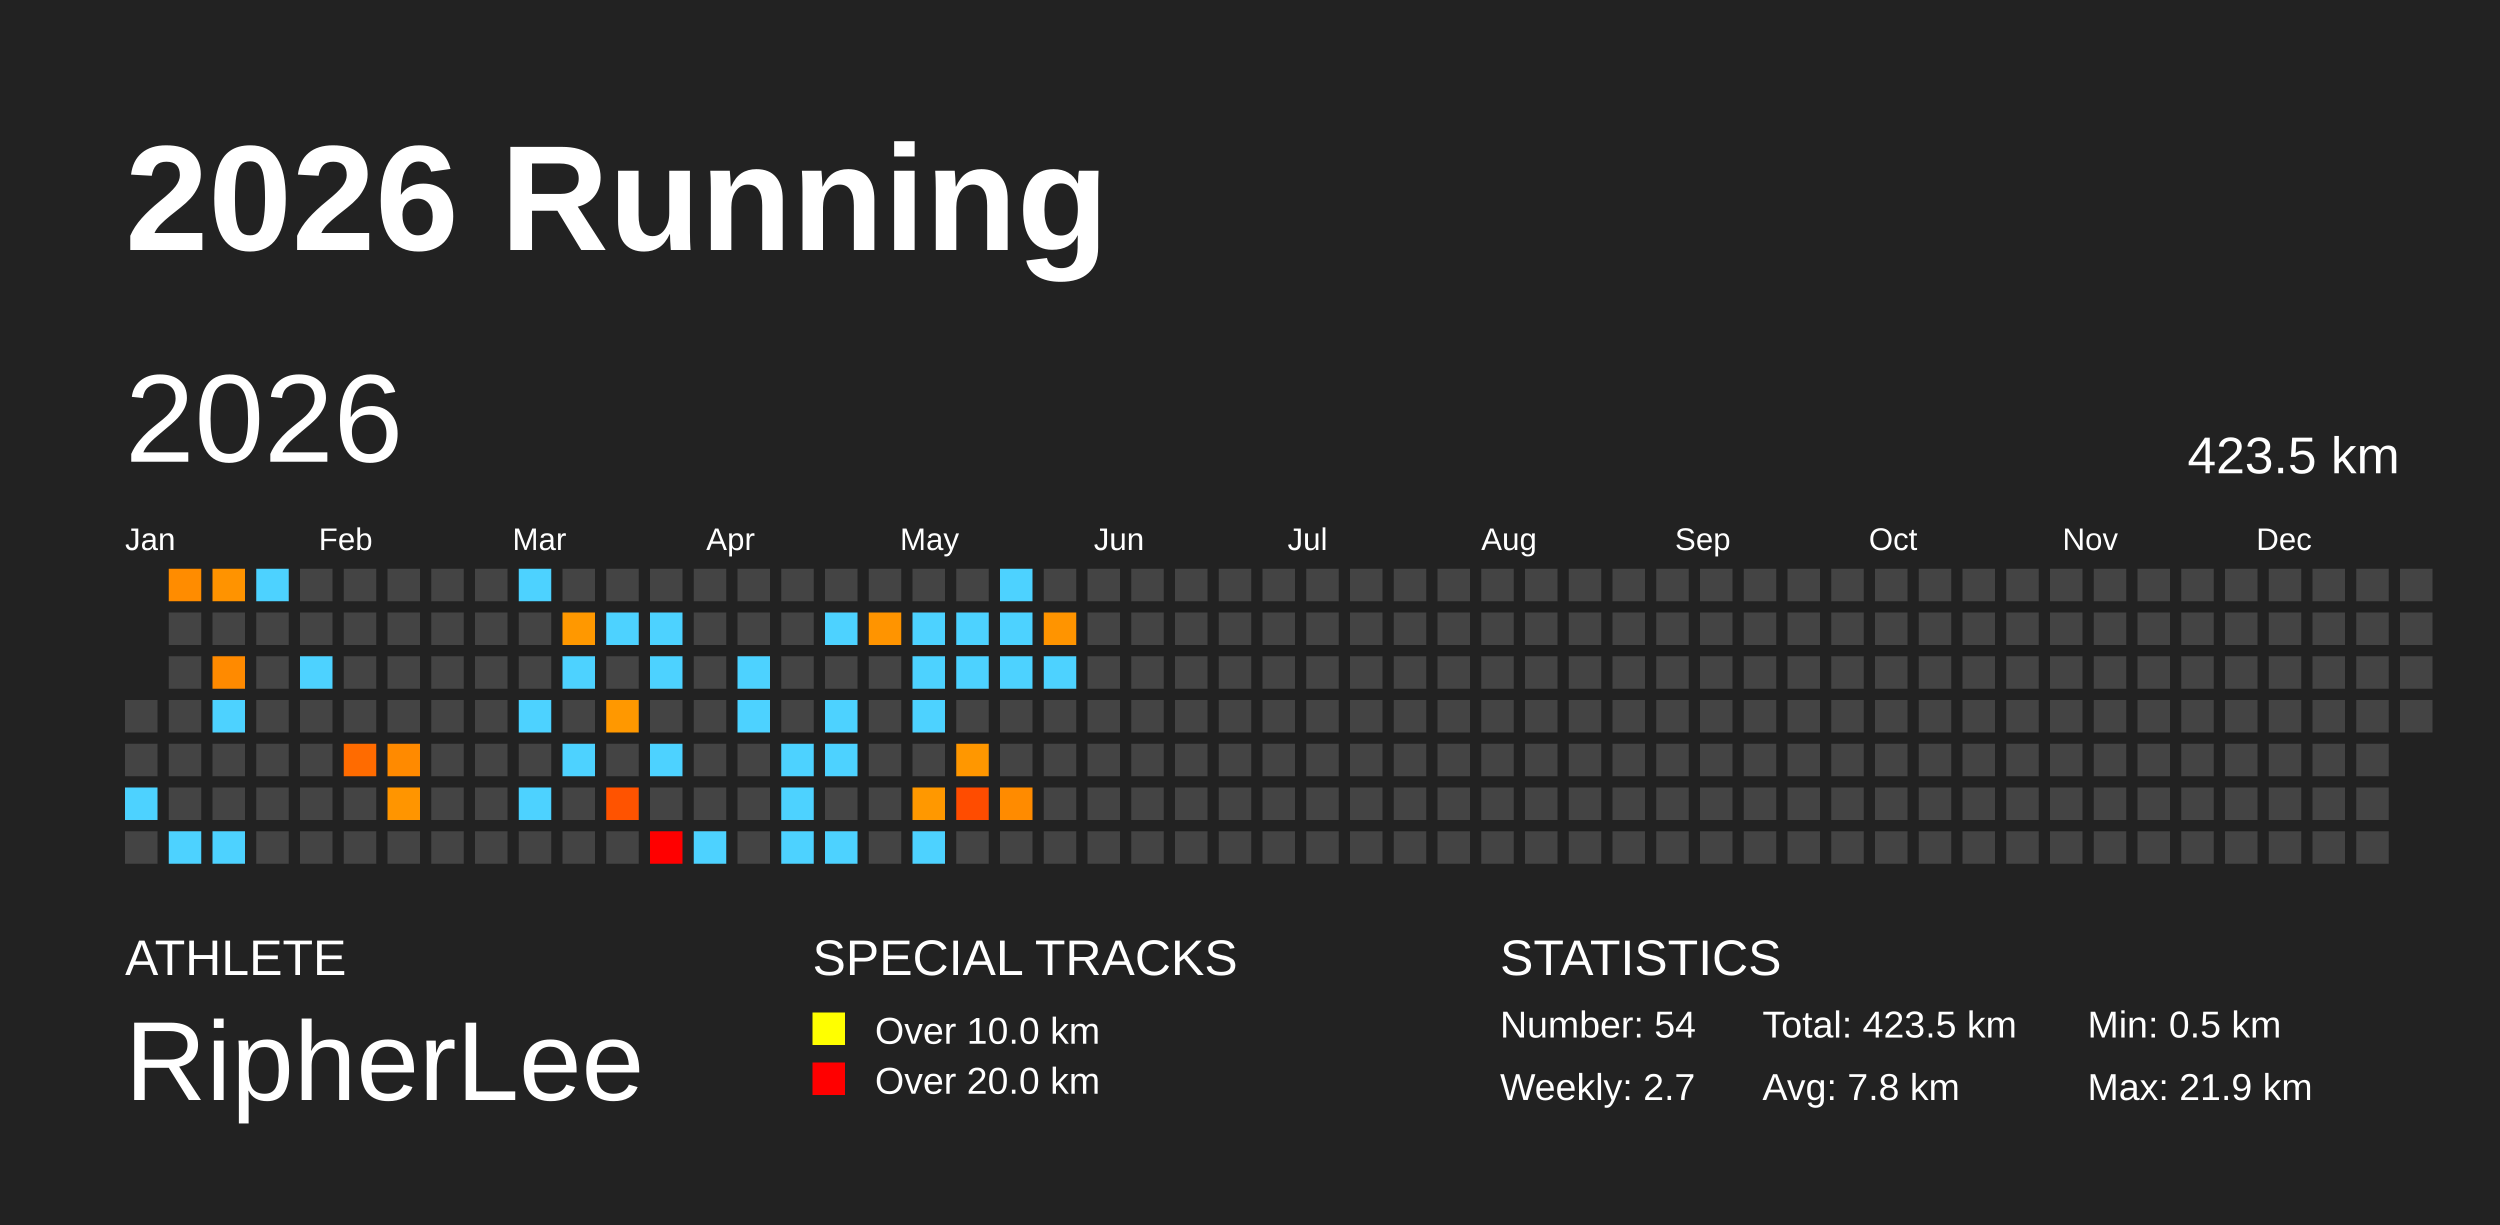
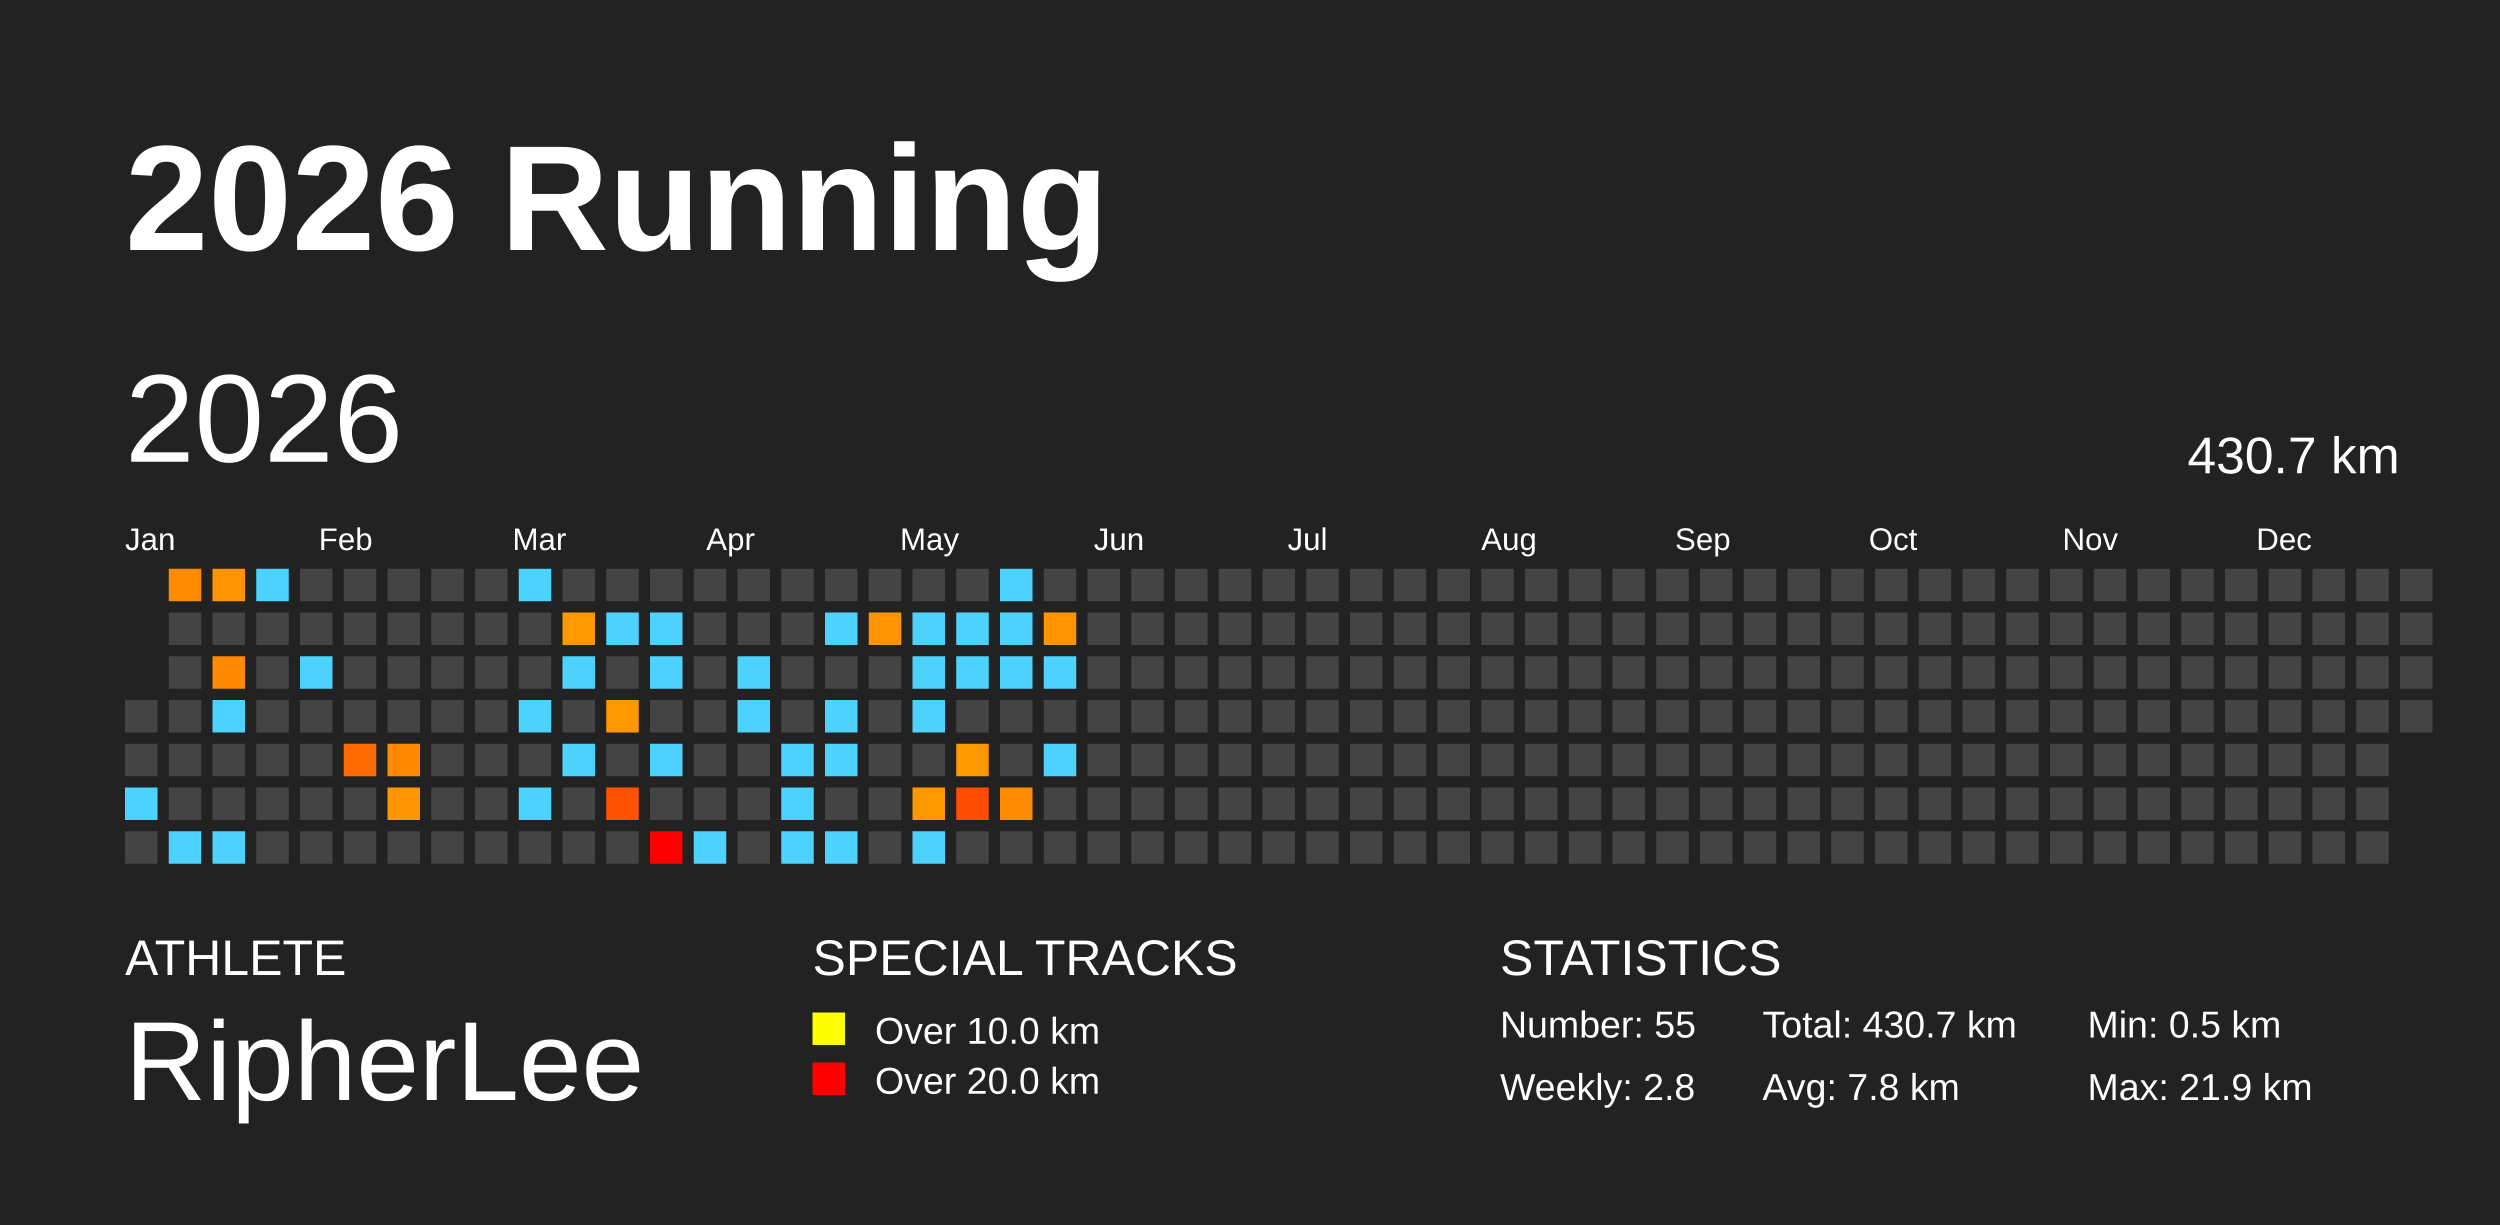
<svg xmlns="http://www.w3.org/2000/svg" baseProfile="full" height="98mm" version="1.1" viewBox="0,0,200,98" width="200mm">
  <defs />
  <rect fill="#222222" height="98" width="200" x="0" y="0" />
  <text fill="#FFFFFF" style="font-size:12px; font-family:Arial; font-weight:bold;" x="10" y="20">2026 Running</text>
  <text fill="#FFFFFF" style="font-size:4px; font-family:Arial" x="10" y="78">ATHLETE</text>
  <text fill="#FFFFFF" style="font-size:9px; font-family:Arial" x="10" y="88">RipherLee</text>
  <text fill="#FFFFFF" style="font-size:4px; font-family:Arial" x="65" y="78">SPECIAL TRACKS</text>
  <rect fill="yellow" height="2.6" width="2.6" x="65" y="81" />
  <text fill="#FFFFFF" style="font-size:3px; font-family:Arial" x="70" y="83.5">Over 10.0 km</text>
  <rect fill="red" height="2.6" width="2.6" x="65" y="85" />
  <text fill="#FFFFFF" style="font-size:3px; font-family:Arial" x="70" y="87.5">Over 20.0 km</text>
  <text fill="#FFFFFF" style="font-size:4px; font-family:Arial" x="120" y="78">STATISTICS</text>
-   <text fill="#FFFFFF" style="font-size:3px; font-family:Arial" x="120" y="83">Number: 54</text>
-   <text fill="#FFFFFF" style="font-size:3px; font-family:Arial" x="120" y="88">Weekly: 2.7</text>
-   <text fill="#FFFFFF" style="font-size:3px; font-family:Arial" x="141" y="83">Total: 423.5 km</text>
+   <text fill="#FFFFFF" style="font-size:3px; font-family:Arial" x="120" y="83">Number: 55</text>
+   <text fill="#FFFFFF" style="font-size:3px; font-family:Arial" x="120" y="88">Weekly: 2.8</text>
+   <text fill="#FFFFFF" style="font-size:3px; font-family:Arial" x="141" y="83">Total: 430.7 km</text>
  <text fill="#FFFFFF" style="font-size:3px; font-family:Arial" x="141" y="88">Avg: 7.8 km</text>
  <text fill="#FFFFFF" style="font-size:3px; font-family:Arial" x="167" y="83">Min: 0.5 km</text>
  <text fill="#FFFFFF" style="font-size:3px; font-family:Arial" x="167" y="88">Max: 21.9 km</text>
  <text dominant-baseline="hanging" fill="#FFFFFF" style="font-size:10.0px; font-family:Arial;" x="10" y="30">2026</text>
-   <text dominant-baseline="hanging" fill="#FFFFFF" style="font-size:4.125px; font-family:Arial;" x="175" y="35">423.5 km</text>
+   <text dominant-baseline="hanging" fill="#FFFFFF" style="font-size:4.125px; font-family:Arial;" x="175" y="35">430.7 km</text>
  <text fill="#FFFFFF" style="font-size:2.5px; font-family:Arial" x="10.0" y="44">Jan</text>
  <text fill="#FFFFFF" style="font-size:2.5px; font-family:Arial" x="25.5" y="44">Feb</text>
  <text fill="#FFFFFF" style="font-size:2.5px; font-family:Arial" x="41.0" y="44">Mar</text>
  <text fill="#FFFFFF" style="font-size:2.5px; font-family:Arial" x="56.5" y="44">Apr</text>
  <text fill="#FFFFFF" style="font-size:2.5px; font-family:Arial" x="72.0" y="44">May</text>
  <text fill="#FFFFFF" style="font-size:2.5px; font-family:Arial" x="87.5" y="44">Jun</text>
  <text fill="#FFFFFF" style="font-size:2.5px; font-family:Arial" x="103.0" y="44">Jul</text>
  <text fill="#FFFFFF" style="font-size:2.5px; font-family:Arial" x="118.5" y="44">Aug</text>
  <text fill="#FFFFFF" style="font-size:2.5px; font-family:Arial" x="134.0" y="44">Sep</text>
  <text fill="#FFFFFF" style="font-size:2.5px; font-family:Arial" x="149.5" y="44">Oct</text>
  <text fill="#FFFFFF" style="font-size:2.5px; font-family:Arial" x="165.0" y="44">Nov</text>
  <text fill="#FFFFFF" style="font-size:2.5px; font-family:Arial" x="180.5" y="44">Dec</text>
  <rect fill="#444444" height="2.6" width="2.6" x="10.0" y="56.0" />
  <rect fill="#444444" height="2.6" width="2.6" x="10.0" y="59.5" />
  <rect fill="#4dd2ff" height="2.6" width="2.6" x="10.0" y="63.0" />
  <rect fill="#444444" height="2.6" width="2.6" x="10.0" y="66.5" />
  <rect fill="#ff8c00" height="2.6" width="2.6" x="13.5" y="45.5" />
  <rect fill="#444444" height="2.6" width="2.6" x="13.5" y="49.0" />
  <rect fill="#444444" height="2.6" width="2.6" x="13.5" y="52.5" />
  <rect fill="#444444" height="2.6" width="2.6" x="13.5" y="56.0" />
  <rect fill="#444444" height="2.6" width="2.6" x="13.5" y="59.5" />
  <rect fill="#444444" height="2.6" width="2.6" x="13.5" y="63.0" />
  <rect fill="#4dd2ff" height="2.6" width="2.6" x="13.5" y="66.5" />
  <rect fill="#ff9300" height="2.6" width="2.6" x="17.0" y="45.5" />
  <rect fill="#444444" height="2.6" width="2.6" x="17.0" y="49.0" />
  <rect fill="#ff8a00" height="2.6" width="2.6" x="17.0" y="52.5" />
  <rect fill="#4dd2ff" height="2.6" width="2.6" x="17.0" y="56.0" />
  <rect fill="#444444" height="2.6" width="2.6" x="17.0" y="59.5" />
  <rect fill="#444444" height="2.6" width="2.6" x="17.0" y="63.0" />
  <rect fill="#4dd2ff" height="2.6" width="2.6" x="17.0" y="66.5" />
  <rect fill="#4dd2ff" height="2.6" width="2.6" x="20.5" y="45.5" />
  <rect fill="#444444" height="2.6" width="2.6" x="20.5" y="49.0" />
  <rect fill="#444444" height="2.6" width="2.6" x="20.5" y="52.5" />
  <rect fill="#444444" height="2.6" width="2.6" x="20.5" y="56.0" />
  <rect fill="#444444" height="2.6" width="2.6" x="20.5" y="59.5" />
  <rect fill="#444444" height="2.6" width="2.6" x="20.5" y="63.0" />
  <rect fill="#444444" height="2.6" width="2.6" x="20.5" y="66.5" />
  <rect fill="#444444" height="2.6" width="2.6" x="24.0" y="45.5" />
  <rect fill="#444444" height="2.6" width="2.6" x="24.0" y="49.0" />
  <rect fill="#4dd2ff" height="2.6" width="2.6" x="24.0" y="52.5" />
  <rect fill="#444444" height="2.6" width="2.6" x="24.0" y="56.0" />
  <rect fill="#444444" height="2.6" width="2.6" x="24.0" y="59.5" />
  <rect fill="#444444" height="2.6" width="2.6" x="24.0" y="63.0" />
  <rect fill="#444444" height="2.6" width="2.6" x="24.0" y="66.5" />
  <rect fill="#444444" height="2.6" width="2.6" x="27.5" y="45.5" />
  <rect fill="#444444" height="2.6" width="2.6" x="27.5" y="49.0" />
  <rect fill="#444444" height="2.6" width="2.6" x="27.5" y="52.5" />
  <rect fill="#444444" height="2.6" width="2.6" x="27.5" y="56.0" />
  <rect fill="#ff6b00" height="2.6" width="2.6" x="27.5" y="59.5" />
  <rect fill="#444444" height="2.6" width="2.6" x="27.5" y="63.0" />
  <rect fill="#444444" height="2.6" width="2.6" x="27.5" y="66.5" />
  <rect fill="#444444" height="2.6" width="2.6" x="31.0" y="45.5" />
  <rect fill="#444444" height="2.6" width="2.6" x="31.0" y="49.0" />
  <rect fill="#444444" height="2.6" width="2.6" x="31.0" y="52.5" />
  <rect fill="#444444" height="2.6" width="2.6" x="31.0" y="56.0" />
  <rect fill="#ff8a00" height="2.6" width="2.6" x="31.0" y="59.5" />
  <rect fill="#ff9500" height="2.6" width="2.6" x="31.0" y="63.0" />
  <rect fill="#444444" height="2.6" width="2.6" x="31.0" y="66.5" />
  <rect fill="#444444" height="2.6" width="2.6" x="34.5" y="45.5" />
  <rect fill="#444444" height="2.6" width="2.6" x="34.5" y="49.0" />
  <rect fill="#444444" height="2.6" width="2.6" x="34.5" y="52.5" />
  <rect fill="#444444" height="2.6" width="2.6" x="34.5" y="56.0" />
  <rect fill="#444444" height="2.6" width="2.6" x="34.5" y="59.5" />
  <rect fill="#444444" height="2.6" width="2.6" x="34.5" y="63.0" />
  <rect fill="#444444" height="2.6" width="2.6" x="34.5" y="66.5" />
  <rect fill="#444444" height="2.6" width="2.6" x="38.0" y="45.5" />
  <rect fill="#444444" height="2.6" width="2.6" x="38.0" y="49.0" />
  <rect fill="#444444" height="2.6" width="2.6" x="38.0" y="52.5" />
  <rect fill="#444444" height="2.6" width="2.6" x="38.0" y="56.0" />
  <rect fill="#444444" height="2.6" width="2.6" x="38.0" y="59.5" />
  <rect fill="#444444" height="2.6" width="2.6" x="38.0" y="63.0" />
  <rect fill="#444444" height="2.6" width="2.6" x="38.0" y="66.5" />
  <rect fill="#4dd2ff" height="2.6" width="2.6" x="41.5" y="45.5" />
  <rect fill="#444444" height="2.6" width="2.6" x="41.5" y="49.0" />
  <rect fill="#444444" height="2.6" width="2.6" x="41.5" y="52.5" />
  <rect fill="#4dd2ff" height="2.6" width="2.6" x="41.5" y="56.0" />
  <rect fill="#444444" height="2.6" width="2.6" x="41.5" y="59.5" />
  <rect fill="#4dd2ff" height="2.6" width="2.6" x="41.5" y="63.0" />
  <rect fill="#444444" height="2.6" width="2.6" x="41.5" y="66.5" />
  <rect fill="#444444" height="2.6" width="2.6" x="45.0" y="45.5" />
  <rect fill="#ff9800" height="2.6" width="2.6" x="45.0" y="49.0" />
  <rect fill="#4dd2ff" height="2.6" width="2.6" x="45.0" y="52.5" />
  <rect fill="#444444" height="2.6" width="2.6" x="45.0" y="56.0" />
  <rect fill="#4dd2ff" height="2.6" width="2.6" x="45.0" y="59.5" />
  <rect fill="#444444" height="2.6" width="2.6" x="45.0" y="63.0" />
  <rect fill="#444444" height="2.6" width="2.6" x="45.0" y="66.5" />
  <rect fill="#444444" height="2.6" width="2.6" x="48.5" y="45.5" />
  <rect fill="#4dd2ff" height="2.6" width="2.6" x="48.5" y="49.0" />
  <rect fill="#444444" height="2.6" width="2.6" x="48.5" y="52.5" />
  <rect fill="#ff9800" height="2.6" width="2.6" x="48.5" y="56.0" />
  <rect fill="#444444" height="2.6" width="2.6" x="48.5" y="59.5" />
  <rect fill="#ff5300" height="2.6" width="2.6" x="48.5" y="63.0" />
  <rect fill="#444444" height="2.6" width="2.6" x="48.5" y="66.5" />
  <rect fill="#444444" height="2.6" width="2.6" x="52.0" y="45.5" />
  <rect fill="#4dd2ff" height="2.6" width="2.6" x="52.0" y="49.0" />
  <rect fill="#4dd2ff" height="2.6" width="2.6" x="52.0" y="52.5" />
  <rect fill="#444444" height="2.6" width="2.6" x="52.0" y="56.0" />
  <rect fill="#4dd2ff" height="2.6" width="2.6" x="52.0" y="59.5" />
  <rect fill="#444444" height="2.6" width="2.6" x="52.0" y="63.0" />
  <rect fill="red" height="2.6" width="2.6" x="52.0" y="66.5" />
  <rect fill="#444444" height="2.6" width="2.6" x="55.5" y="45.5" />
  <rect fill="#444444" height="2.6" width="2.6" x="55.5" y="49.0" />
  <rect fill="#444444" height="2.6" width="2.6" x="55.5" y="52.5" />
  <rect fill="#444444" height="2.6" width="2.6" x="55.5" y="56.0" />
  <rect fill="#444444" height="2.6" width="2.6" x="55.5" y="59.5" />
  <rect fill="#444444" height="2.6" width="2.6" x="55.5" y="63.0" />
  <rect fill="#4dd2ff" height="2.6" width="2.6" x="55.5" y="66.5" />
  <rect fill="#444444" height="2.6" width="2.6" x="59.0" y="45.5" />
  <rect fill="#444444" height="2.6" width="2.6" x="59.0" y="49.0" />
  <rect fill="#4dd2ff" height="2.6" width="2.6" x="59.0" y="52.5" />
  <rect fill="#4dd2ff" height="2.6" width="2.6" x="59.0" y="56.0" />
  <rect fill="#444444" height="2.6" width="2.6" x="59.0" y="59.5" />
  <rect fill="#444444" height="2.6" width="2.6" x="59.0" y="63.0" />
  <rect fill="#444444" height="2.6" width="2.6" x="59.0" y="66.5" />
  <rect fill="#444444" height="2.6" width="2.6" x="62.5" y="45.5" />
  <rect fill="#444444" height="2.6" width="2.6" x="62.5" y="49.0" />
  <rect fill="#444444" height="2.6" width="2.6" x="62.5" y="52.5" />
  <rect fill="#444444" height="2.6" width="2.6" x="62.5" y="56.0" />
  <rect fill="#4dd2ff" height="2.6" width="2.6" x="62.5" y="59.5" />
  <rect fill="#4dd2ff" height="2.6" width="2.6" x="62.5" y="63.0" />
  <rect fill="#4dd2ff" height="2.6" width="2.6" x="62.5" y="66.5" />
  <rect fill="#444444" height="2.6" width="2.6" x="66.0" y="45.5" />
  <rect fill="#4dd2ff" height="2.6" width="2.6" x="66.0" y="49.0" />
  <rect fill="#444444" height="2.6" width="2.6" x="66.0" y="52.5" />
  <rect fill="#4dd2ff" height="2.6" width="2.6" x="66.0" y="56.0" />
  <rect fill="#4dd2ff" height="2.6" width="2.6" x="66.0" y="59.5" />
  <rect fill="#444444" height="2.6" width="2.6" x="66.0" y="63.0" />
  <rect fill="#4dd2ff" height="2.6" width="2.6" x="66.0" y="66.5" />
  <rect fill="#444444" height="2.6" width="2.6" x="69.5" y="45.5" />
  <rect fill="#ff9400" height="2.6" width="2.6" x="69.5" y="49.0" />
  <rect fill="#444444" height="2.6" width="2.6" x="69.5" y="52.5" />
  <rect fill="#444444" height="2.6" width="2.6" x="69.5" y="56.0" />
  <rect fill="#444444" height="2.6" width="2.6" x="69.5" y="59.5" />
  <rect fill="#444444" height="2.6" width="2.6" x="69.5" y="63.0" />
  <rect fill="#444444" height="2.6" width="2.6" x="69.5" y="66.5" />
  <rect fill="#444444" height="2.6" width="2.6" x="73.0" y="45.5" />
  <rect fill="#4dd2ff" height="2.6" width="2.6" x="73.0" y="49.0" />
  <rect fill="#4dd2ff" height="2.6" width="2.6" x="73.0" y="52.5" />
  <rect fill="#4dd2ff" height="2.6" width="2.6" x="73.0" y="56.0" />
  <rect fill="#444444" height="2.6" width="2.6" x="73.0" y="59.5" />
  <rect fill="#ff9800" height="2.6" width="2.6" x="73.0" y="63.0" />
  <rect fill="#4dd2ff" height="2.6" width="2.6" x="73.0" y="66.5" />
  <rect fill="#444444" height="2.6" width="2.6" x="76.5" y="45.5" />
  <rect fill="#4dd2ff" height="2.6" width="2.6" x="76.5" y="49.0" />
  <rect fill="#4dd2ff" height="2.6" width="2.6" x="76.5" y="52.5" />
  <rect fill="#444444" height="2.6" width="2.6" x="76.5" y="56.0" />
  <rect fill="#ff9700" height="2.6" width="2.6" x="76.5" y="59.5" />
  <rect fill="#ff4c00" height="2.6" width="2.6" x="76.5" y="63.0" />
  <rect fill="#444444" height="2.6" width="2.6" x="76.5" y="66.5" />
  <rect fill="#4dd2ff" height="2.6" width="2.6" x="80.0" y="45.5" />
  <rect fill="#4dd2ff" height="2.6" width="2.6" x="80.0" y="49.0" />
  <rect fill="#4dd2ff" height="2.6" width="2.6" x="80.0" y="52.5" />
  <rect fill="#444444" height="2.6" width="2.6" x="80.0" y="56.0" />
  <rect fill="#444444" height="2.6" width="2.6" x="80.0" y="59.5" />
  <rect fill="#ff8b00" height="2.6" width="2.6" x="80.0" y="63.0" />
  <rect fill="#444444" height="2.6" width="2.6" x="80.0" y="66.5" />
  <rect fill="#444444" height="2.6" width="2.6" x="83.5" y="45.5" />
  <rect fill="#ff9400" height="2.6" width="2.6" x="83.5" y="49.0" />
  <rect fill="#4dd2ff" height="2.6" width="2.6" x="83.5" y="52.5" />
  <rect fill="#444444" height="2.6" width="2.6" x="83.5" y="56.0" />
-   <rect fill="#444444" height="2.6" width="2.6" x="83.5" y="59.5" />
+   <rect fill="#4dd2ff" height="2.6" width="2.6" x="83.5" y="59.5" />
  <rect fill="#444444" height="2.6" width="2.6" x="83.5" y="63.0" />
  <rect fill="#444444" height="2.6" width="2.6" x="83.5" y="66.5" />
  <rect fill="#444444" height="2.6" width="2.6" x="87.0" y="45.5" />
  <rect fill="#444444" height="2.6" width="2.6" x="87.0" y="49.0" />
  <rect fill="#444444" height="2.6" width="2.6" x="87.0" y="52.5" />
  <rect fill="#444444" height="2.6" width="2.6" x="87.0" y="56.0" />
  <rect fill="#444444" height="2.6" width="2.6" x="87.0" y="59.5" />
  <rect fill="#444444" height="2.6" width="2.6" x="87.0" y="63.0" />
  <rect fill="#444444" height="2.6" width="2.6" x="87.0" y="66.5" />
  <rect fill="#444444" height="2.6" width="2.6" x="90.5" y="45.5" />
  <rect fill="#444444" height="2.6" width="2.6" x="90.5" y="49.0" />
  <rect fill="#444444" height="2.6" width="2.6" x="90.5" y="52.5" />
  <rect fill="#444444" height="2.6" width="2.6" x="90.5" y="56.0" />
  <rect fill="#444444" height="2.6" width="2.6" x="90.5" y="59.5" />
  <rect fill="#444444" height="2.6" width="2.6" x="90.5" y="63.0" />
  <rect fill="#444444" height="2.6" width="2.6" x="90.5" y="66.5" />
  <rect fill="#444444" height="2.6" width="2.6" x="94.0" y="45.5" />
  <rect fill="#444444" height="2.6" width="2.6" x="94.0" y="49.0" />
  <rect fill="#444444" height="2.6" width="2.6" x="94.0" y="52.5" />
  <rect fill="#444444" height="2.6" width="2.6" x="94.0" y="56.0" />
  <rect fill="#444444" height="2.6" width="2.6" x="94.0" y="59.5" />
  <rect fill="#444444" height="2.6" width="2.6" x="94.0" y="63.0" />
  <rect fill="#444444" height="2.6" width="2.6" x="94.0" y="66.5" />
  <rect fill="#444444" height="2.6" width="2.6" x="97.5" y="45.5" />
  <rect fill="#444444" height="2.6" width="2.6" x="97.5" y="49.0" />
  <rect fill="#444444" height="2.6" width="2.6" x="97.5" y="52.5" />
  <rect fill="#444444" height="2.6" width="2.6" x="97.5" y="56.0" />
  <rect fill="#444444" height="2.6" width="2.6" x="97.5" y="59.5" />
  <rect fill="#444444" height="2.6" width="2.6" x="97.5" y="63.0" />
  <rect fill="#444444" height="2.6" width="2.6" x="97.5" y="66.5" />
  <rect fill="#444444" height="2.6" width="2.6" x="101.0" y="45.5" />
  <rect fill="#444444" height="2.6" width="2.6" x="101.0" y="49.0" />
  <rect fill="#444444" height="2.6" width="2.6" x="101.0" y="52.5" />
  <rect fill="#444444" height="2.6" width="2.6" x="101.0" y="56.0" />
  <rect fill="#444444" height="2.6" width="2.6" x="101.0" y="59.5" />
  <rect fill="#444444" height="2.6" width="2.6" x="101.0" y="63.0" />
  <rect fill="#444444" height="2.6" width="2.6" x="101.0" y="66.5" />
  <rect fill="#444444" height="2.6" width="2.6" x="104.5" y="45.5" />
  <rect fill="#444444" height="2.6" width="2.6" x="104.5" y="49.0" />
  <rect fill="#444444" height="2.6" width="2.6" x="104.5" y="52.5" />
  <rect fill="#444444" height="2.6" width="2.6" x="104.5" y="56.0" />
  <rect fill="#444444" height="2.6" width="2.6" x="104.5" y="59.5" />
  <rect fill="#444444" height="2.6" width="2.6" x="104.5" y="63.0" />
  <rect fill="#444444" height="2.6" width="2.6" x="104.5" y="66.5" />
  <rect fill="#444444" height="2.6" width="2.6" x="108.0" y="45.5" />
  <rect fill="#444444" height="2.6" width="2.6" x="108.0" y="49.0" />
  <rect fill="#444444" height="2.6" width="2.6" x="108.0" y="52.5" />
  <rect fill="#444444" height="2.6" width="2.6" x="108.0" y="56.0" />
  <rect fill="#444444" height="2.6" width="2.6" x="108.0" y="59.5" />
  <rect fill="#444444" height="2.6" width="2.6" x="108.0" y="63.0" />
  <rect fill="#444444" height="2.6" width="2.6" x="108.0" y="66.5" />
  <rect fill="#444444" height="2.6" width="2.6" x="111.5" y="45.5" />
  <rect fill="#444444" height="2.6" width="2.6" x="111.5" y="49.0" />
  <rect fill="#444444" height="2.6" width="2.6" x="111.5" y="52.5" />
  <rect fill="#444444" height="2.6" width="2.6" x="111.5" y="56.0" />
  <rect fill="#444444" height="2.6" width="2.6" x="111.5" y="59.5" />
  <rect fill="#444444" height="2.6" width="2.6" x="111.5" y="63.0" />
  <rect fill="#444444" height="2.6" width="2.6" x="111.5" y="66.5" />
  <rect fill="#444444" height="2.6" width="2.6" x="115.0" y="45.5" />
  <rect fill="#444444" height="2.6" width="2.6" x="115.0" y="49.0" />
  <rect fill="#444444" height="2.6" width="2.6" x="115.0" y="52.5" />
  <rect fill="#444444" height="2.6" width="2.6" x="115.0" y="56.0" />
  <rect fill="#444444" height="2.6" width="2.6" x="115.0" y="59.5" />
  <rect fill="#444444" height="2.6" width="2.6" x="115.0" y="63.0" />
  <rect fill="#444444" height="2.6" width="2.6" x="115.0" y="66.5" />
  <rect fill="#444444" height="2.6" width="2.6" x="118.5" y="45.5" />
  <rect fill="#444444" height="2.6" width="2.6" x="118.5" y="49.0" />
  <rect fill="#444444" height="2.6" width="2.6" x="118.5" y="52.5" />
  <rect fill="#444444" height="2.6" width="2.6" x="118.5" y="56.0" />
  <rect fill="#444444" height="2.6" width="2.6" x="118.5" y="59.5" />
  <rect fill="#444444" height="2.6" width="2.6" x="118.5" y="63.0" />
  <rect fill="#444444" height="2.6" width="2.6" x="118.5" y="66.5" />
  <rect fill="#444444" height="2.6" width="2.6" x="122.0" y="45.5" />
  <rect fill="#444444" height="2.6" width="2.6" x="122.0" y="49.0" />
  <rect fill="#444444" height="2.6" width="2.6" x="122.0" y="52.5" />
  <rect fill="#444444" height="2.6" width="2.6" x="122.0" y="56.0" />
  <rect fill="#444444" height="2.6" width="2.6" x="122.0" y="59.5" />
  <rect fill="#444444" height="2.6" width="2.6" x="122.0" y="63.0" />
  <rect fill="#444444" height="2.6" width="2.6" x="122.0" y="66.5" />
  <rect fill="#444444" height="2.6" width="2.6" x="125.5" y="45.5" />
  <rect fill="#444444" height="2.6" width="2.6" x="125.5" y="49.0" />
  <rect fill="#444444" height="2.6" width="2.6" x="125.5" y="52.5" />
  <rect fill="#444444" height="2.6" width="2.6" x="125.5" y="56.0" />
  <rect fill="#444444" height="2.6" width="2.6" x="125.5" y="59.5" />
  <rect fill="#444444" height="2.6" width="2.6" x="125.5" y="63.0" />
  <rect fill="#444444" height="2.6" width="2.6" x="125.5" y="66.5" />
  <rect fill="#444444" height="2.6" width="2.6" x="129.0" y="45.5" />
  <rect fill="#444444" height="2.6" width="2.6" x="129.0" y="49.0" />
  <rect fill="#444444" height="2.6" width="2.6" x="129.0" y="52.5" />
  <rect fill="#444444" height="2.6" width="2.6" x="129.0" y="56.0" />
  <rect fill="#444444" height="2.6" width="2.6" x="129.0" y="59.5" />
  <rect fill="#444444" height="2.6" width="2.6" x="129.0" y="63.0" />
  <rect fill="#444444" height="2.6" width="2.6" x="129.0" y="66.5" />
  <rect fill="#444444" height="2.6" width="2.6" x="132.5" y="45.5" />
  <rect fill="#444444" height="2.6" width="2.6" x="132.5" y="49.0" />
  <rect fill="#444444" height="2.6" width="2.6" x="132.5" y="52.5" />
  <rect fill="#444444" height="2.6" width="2.6" x="132.5" y="56.0" />
  <rect fill="#444444" height="2.6" width="2.6" x="132.5" y="59.5" />
  <rect fill="#444444" height="2.6" width="2.6" x="132.5" y="63.0" />
  <rect fill="#444444" height="2.6" width="2.6" x="132.5" y="66.5" />
  <rect fill="#444444" height="2.6" width="2.6" x="136.0" y="45.5" />
  <rect fill="#444444" height="2.6" width="2.6" x="136.0" y="49.0" />
  <rect fill="#444444" height="2.6" width="2.6" x="136.0" y="52.5" />
  <rect fill="#444444" height="2.6" width="2.6" x="136.0" y="56.0" />
  <rect fill="#444444" height="2.6" width="2.6" x="136.0" y="59.5" />
  <rect fill="#444444" height="2.6" width="2.6" x="136.0" y="63.0" />
  <rect fill="#444444" height="2.6" width="2.6" x="136.0" y="66.5" />
  <rect fill="#444444" height="2.6" width="2.6" x="139.5" y="45.5" />
  <rect fill="#444444" height="2.6" width="2.6" x="139.5" y="49.0" />
  <rect fill="#444444" height="2.6" width="2.6" x="139.5" y="52.5" />
  <rect fill="#444444" height="2.6" width="2.6" x="139.5" y="56.0" />
  <rect fill="#444444" height="2.6" width="2.6" x="139.5" y="59.5" />
  <rect fill="#444444" height="2.6" width="2.6" x="139.5" y="63.0" />
  <rect fill="#444444" height="2.6" width="2.6" x="139.5" y="66.5" />
  <rect fill="#444444" height="2.6" width="2.6" x="143.0" y="45.5" />
  <rect fill="#444444" height="2.6" width="2.6" x="143.0" y="49.0" />
  <rect fill="#444444" height="2.6" width="2.6" x="143.0" y="52.5" />
  <rect fill="#444444" height="2.6" width="2.6" x="143.0" y="56.0" />
  <rect fill="#444444" height="2.6" width="2.6" x="143.0" y="59.5" />
  <rect fill="#444444" height="2.6" width="2.6" x="143.0" y="63.0" />
  <rect fill="#444444" height="2.6" width="2.6" x="143.0" y="66.5" />
  <rect fill="#444444" height="2.6" width="2.6" x="146.5" y="45.5" />
  <rect fill="#444444" height="2.6" width="2.6" x="146.5" y="49.0" />
  <rect fill="#444444" height="2.6" width="2.6" x="146.5" y="52.5" />
  <rect fill="#444444" height="2.6" width="2.6" x="146.5" y="56.0" />
  <rect fill="#444444" height="2.6" width="2.6" x="146.5" y="59.5" />
  <rect fill="#444444" height="2.6" width="2.6" x="146.5" y="63.0" />
  <rect fill="#444444" height="2.6" width="2.6" x="146.5" y="66.5" />
  <rect fill="#444444" height="2.6" width="2.6" x="150.0" y="45.5" />
  <rect fill="#444444" height="2.6" width="2.6" x="150.0" y="49.0" />
  <rect fill="#444444" height="2.6" width="2.6" x="150.0" y="52.5" />
  <rect fill="#444444" height="2.6" width="2.6" x="150.0" y="56.0" />
  <rect fill="#444444" height="2.6" width="2.6" x="150.0" y="59.5" />
  <rect fill="#444444" height="2.6" width="2.6" x="150.0" y="63.0" />
  <rect fill="#444444" height="2.6" width="2.6" x="150.0" y="66.5" />
  <rect fill="#444444" height="2.6" width="2.6" x="153.5" y="45.5" />
  <rect fill="#444444" height="2.6" width="2.6" x="153.5" y="49.0" />
  <rect fill="#444444" height="2.6" width="2.6" x="153.5" y="52.5" />
  <rect fill="#444444" height="2.6" width="2.6" x="153.5" y="56.0" />
  <rect fill="#444444" height="2.6" width="2.6" x="153.5" y="59.5" />
  <rect fill="#444444" height="2.6" width="2.6" x="153.5" y="63.0" />
  <rect fill="#444444" height="2.6" width="2.6" x="153.5" y="66.5" />
  <rect fill="#444444" height="2.6" width="2.6" x="157.0" y="45.5" />
  <rect fill="#444444" height="2.6" width="2.6" x="157.0" y="49.0" />
  <rect fill="#444444" height="2.6" width="2.6" x="157.0" y="52.5" />
  <rect fill="#444444" height="2.6" width="2.6" x="157.0" y="56.0" />
  <rect fill="#444444" height="2.6" width="2.6" x="157.0" y="59.5" />
  <rect fill="#444444" height="2.6" width="2.6" x="157.0" y="63.0" />
  <rect fill="#444444" height="2.6" width="2.6" x="157.0" y="66.5" />
  <rect fill="#444444" height="2.6" width="2.6" x="160.5" y="45.5" />
  <rect fill="#444444" height="2.6" width="2.6" x="160.5" y="49.0" />
  <rect fill="#444444" height="2.6" width="2.6" x="160.5" y="52.5" />
  <rect fill="#444444" height="2.6" width="2.6" x="160.5" y="56.0" />
  <rect fill="#444444" height="2.6" width="2.6" x="160.5" y="59.5" />
  <rect fill="#444444" height="2.6" width="2.6" x="160.5" y="63.0" />
  <rect fill="#444444" height="2.6" width="2.6" x="160.5" y="66.5" />
  <rect fill="#444444" height="2.6" width="2.6" x="164.0" y="45.5" />
  <rect fill="#444444" height="2.6" width="2.6" x="164.0" y="49.0" />
  <rect fill="#444444" height="2.6" width="2.6" x="164.0" y="52.5" />
  <rect fill="#444444" height="2.6" width="2.6" x="164.0" y="56.0" />
  <rect fill="#444444" height="2.6" width="2.6" x="164.0" y="59.5" />
  <rect fill="#444444" height="2.6" width="2.6" x="164.0" y="63.0" />
  <rect fill="#444444" height="2.6" width="2.6" x="164.0" y="66.5" />
  <rect fill="#444444" height="2.6" width="2.6" x="167.5" y="45.5" />
  <rect fill="#444444" height="2.6" width="2.6" x="167.5" y="49.0" />
  <rect fill="#444444" height="2.6" width="2.6" x="167.5" y="52.5" />
  <rect fill="#444444" height="2.6" width="2.6" x="167.5" y="56.0" />
  <rect fill="#444444" height="2.6" width="2.6" x="167.5" y="59.5" />
  <rect fill="#444444" height="2.6" width="2.6" x="167.5" y="63.0" />
  <rect fill="#444444" height="2.6" width="2.6" x="167.5" y="66.5" />
  <rect fill="#444444" height="2.6" width="2.6" x="171.0" y="45.5" />
  <rect fill="#444444" height="2.6" width="2.6" x="171.0" y="49.0" />
  <rect fill="#444444" height="2.6" width="2.6" x="171.0" y="52.5" />
  <rect fill="#444444" height="2.6" width="2.6" x="171.0" y="56.0" />
  <rect fill="#444444" height="2.6" width="2.6" x="171.0" y="59.5" />
  <rect fill="#444444" height="2.6" width="2.6" x="171.0" y="63.0" />
  <rect fill="#444444" height="2.6" width="2.6" x="171.0" y="66.5" />
  <rect fill="#444444" height="2.6" width="2.6" x="174.5" y="45.5" />
  <rect fill="#444444" height="2.6" width="2.6" x="174.5" y="49.0" />
  <rect fill="#444444" height="2.6" width="2.6" x="174.5" y="52.5" />
  <rect fill="#444444" height="2.6" width="2.6" x="174.5" y="56.0" />
  <rect fill="#444444" height="2.6" width="2.6" x="174.5" y="59.5" />
  <rect fill="#444444" height="2.6" width="2.6" x="174.5" y="63.0" />
  <rect fill="#444444" height="2.6" width="2.6" x="174.5" y="66.5" />
  <rect fill="#444444" height="2.6" width="2.6" x="178.0" y="45.5" />
  <rect fill="#444444" height="2.6" width="2.6" x="178.0" y="49.0" />
  <rect fill="#444444" height="2.6" width="2.6" x="178.0" y="52.5" />
  <rect fill="#444444" height="2.6" width="2.6" x="178.0" y="56.0" />
  <rect fill="#444444" height="2.6" width="2.6" x="178.0" y="59.5" />
  <rect fill="#444444" height="2.6" width="2.6" x="178.0" y="63.0" />
  <rect fill="#444444" height="2.6" width="2.6" x="178.0" y="66.5" />
  <rect fill="#444444" height="2.6" width="2.6" x="181.5" y="45.5" />
  <rect fill="#444444" height="2.6" width="2.6" x="181.5" y="49.0" />
  <rect fill="#444444" height="2.6" width="2.6" x="181.5" y="52.5" />
  <rect fill="#444444" height="2.6" width="2.6" x="181.5" y="56.0" />
  <rect fill="#444444" height="2.6" width="2.6" x="181.5" y="59.5" />
  <rect fill="#444444" height="2.6" width="2.6" x="181.5" y="63.0" />
  <rect fill="#444444" height="2.6" width="2.6" x="181.5" y="66.5" />
  <rect fill="#444444" height="2.6" width="2.6" x="185.0" y="45.5" />
  <rect fill="#444444" height="2.6" width="2.6" x="185.0" y="49.0" />
  <rect fill="#444444" height="2.6" width="2.6" x="185.0" y="52.5" />
  <rect fill="#444444" height="2.6" width="2.6" x="185.0" y="56.0" />
  <rect fill="#444444" height="2.6" width="2.6" x="185.0" y="59.5" />
  <rect fill="#444444" height="2.6" width="2.6" x="185.0" y="63.0" />
  <rect fill="#444444" height="2.6" width="2.6" x="185.0" y="66.5" />
  <rect fill="#444444" height="2.6" width="2.6" x="188.5" y="45.5" />
  <rect fill="#444444" height="2.6" width="2.6" x="188.5" y="49.0" />
  <rect fill="#444444" height="2.6" width="2.6" x="188.5" y="52.5" />
  <rect fill="#444444" height="2.6" width="2.6" x="188.5" y="56.0" />
  <rect fill="#444444" height="2.6" width="2.6" x="188.5" y="59.5" />
  <rect fill="#444444" height="2.6" width="2.6" x="188.5" y="63.0" />
  <rect fill="#444444" height="2.6" width="2.6" x="188.5" y="66.5" />
  <rect fill="#444444" height="2.6" width="2.6" x="192.0" y="45.5" />
  <rect fill="#444444" height="2.6" width="2.6" x="192.0" y="49.0" />
  <rect fill="#444444" height="2.6" width="2.6" x="192.0" y="52.5" />
  <rect fill="#444444" height="2.6" width="2.6" x="192.0" y="56.0" />
</svg>
